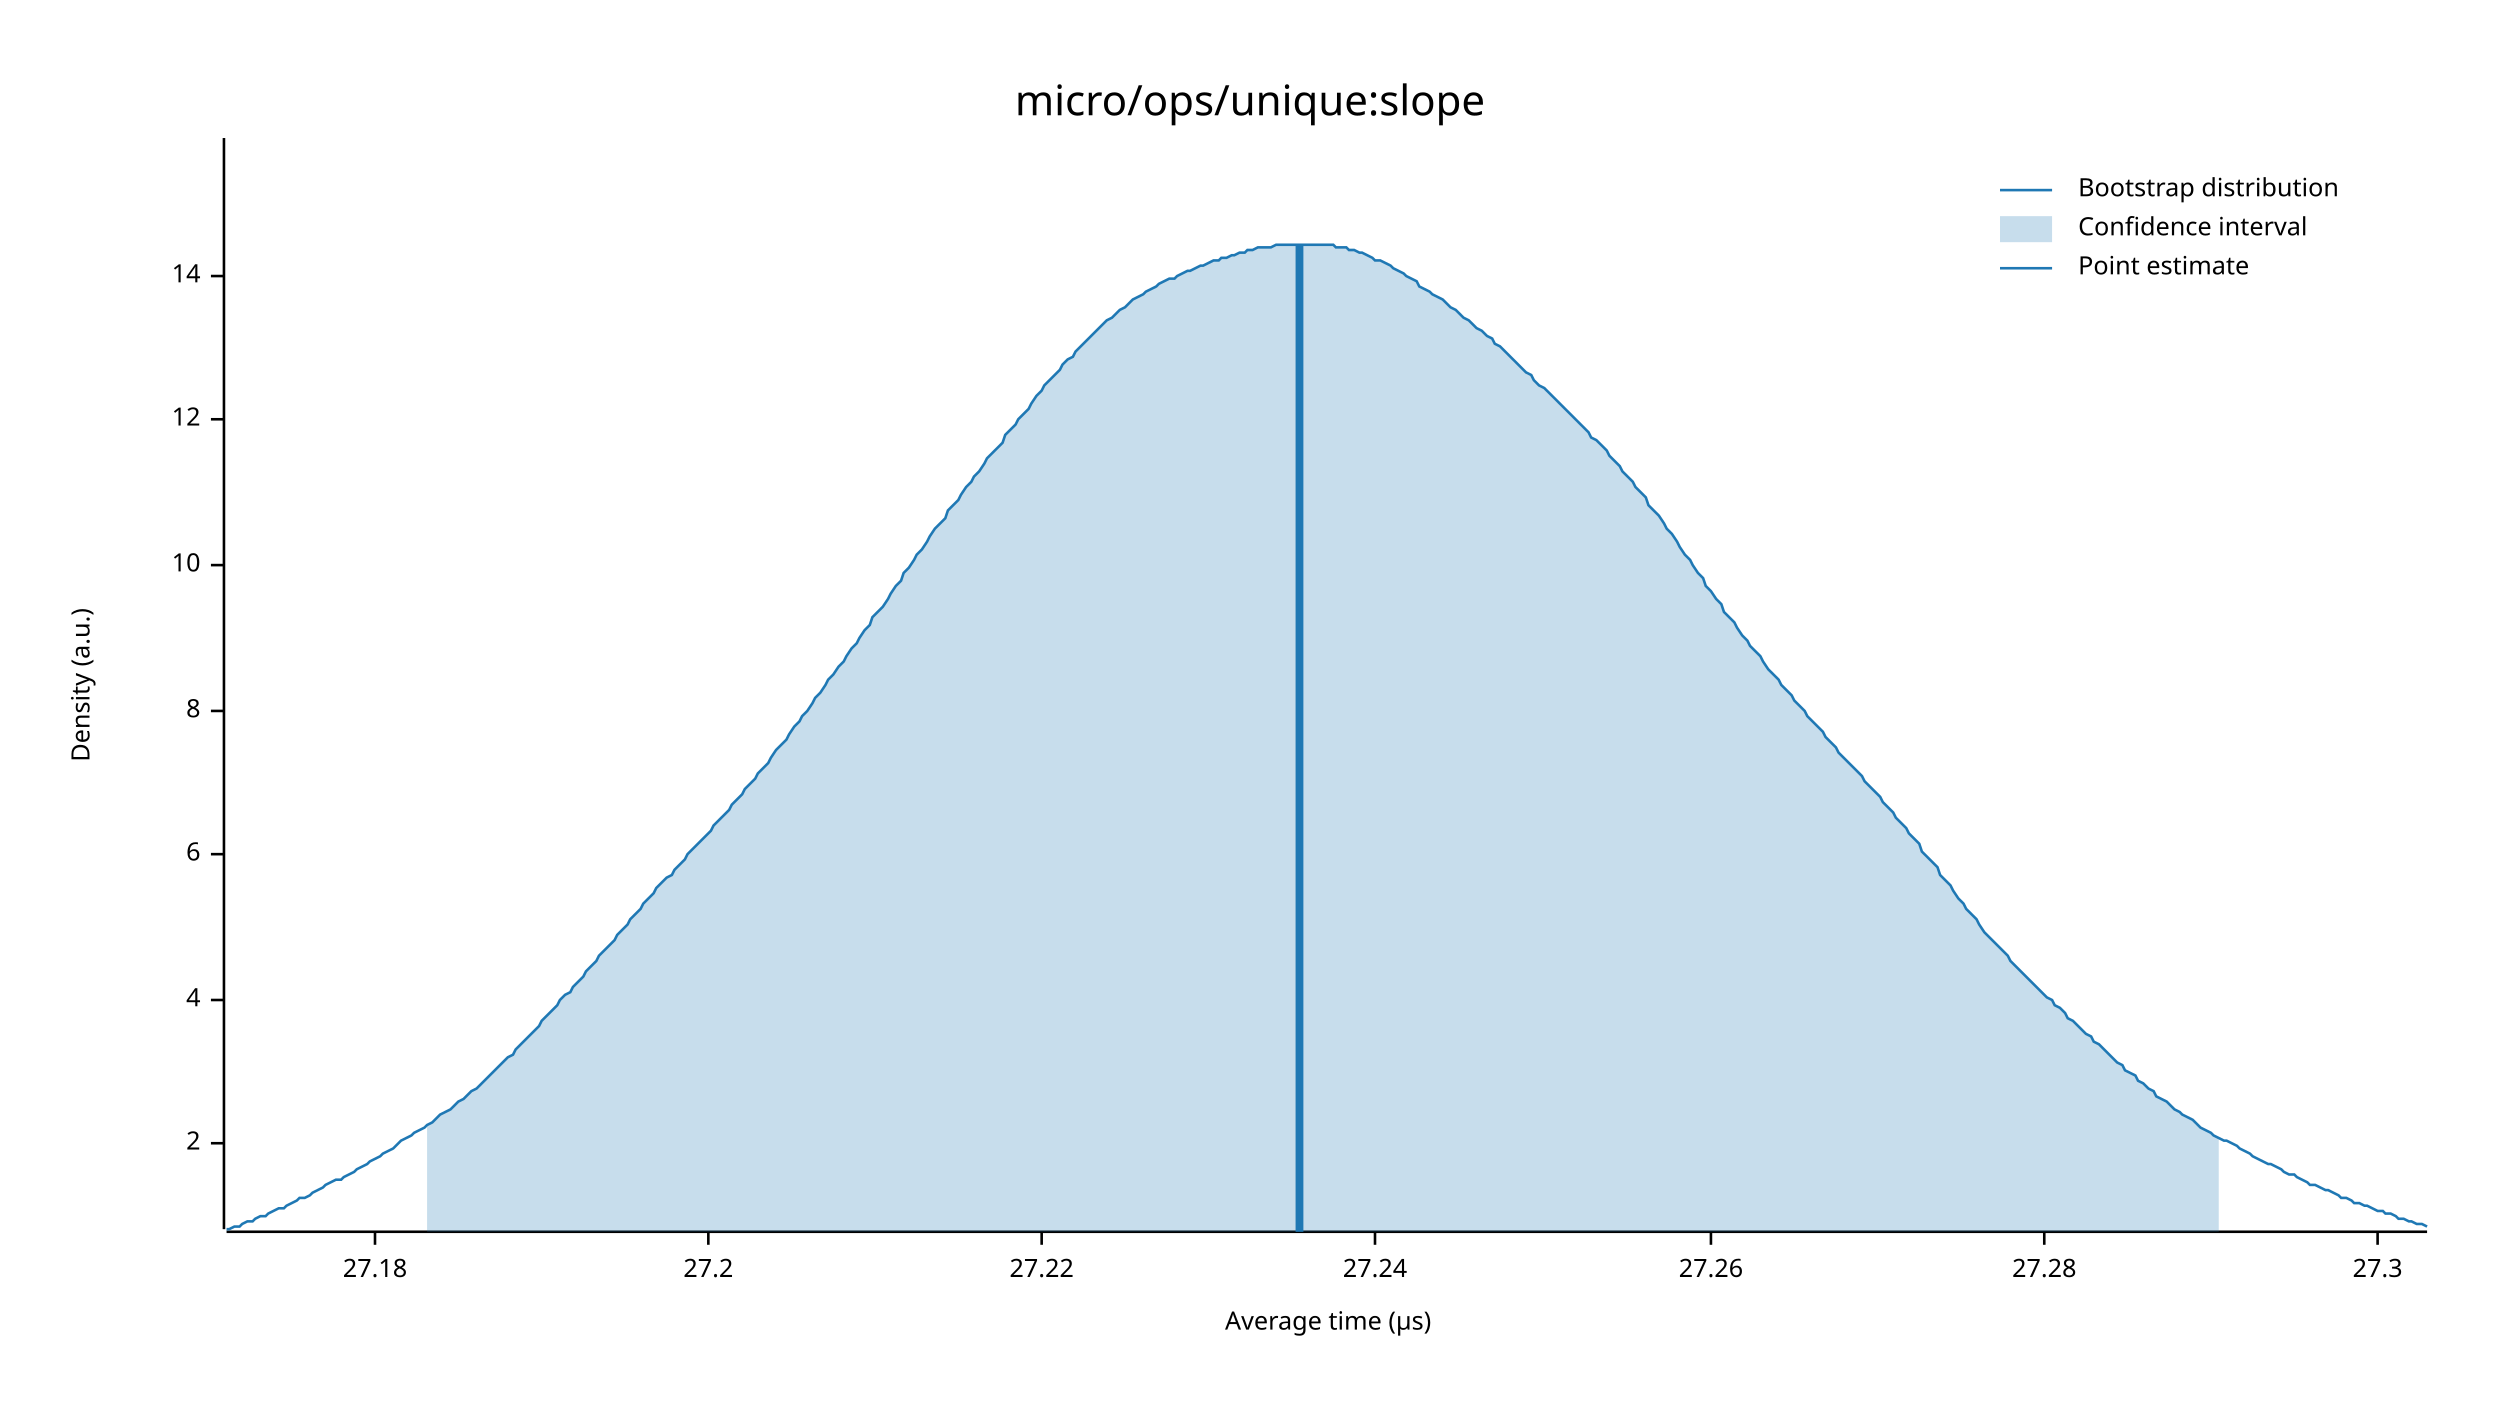
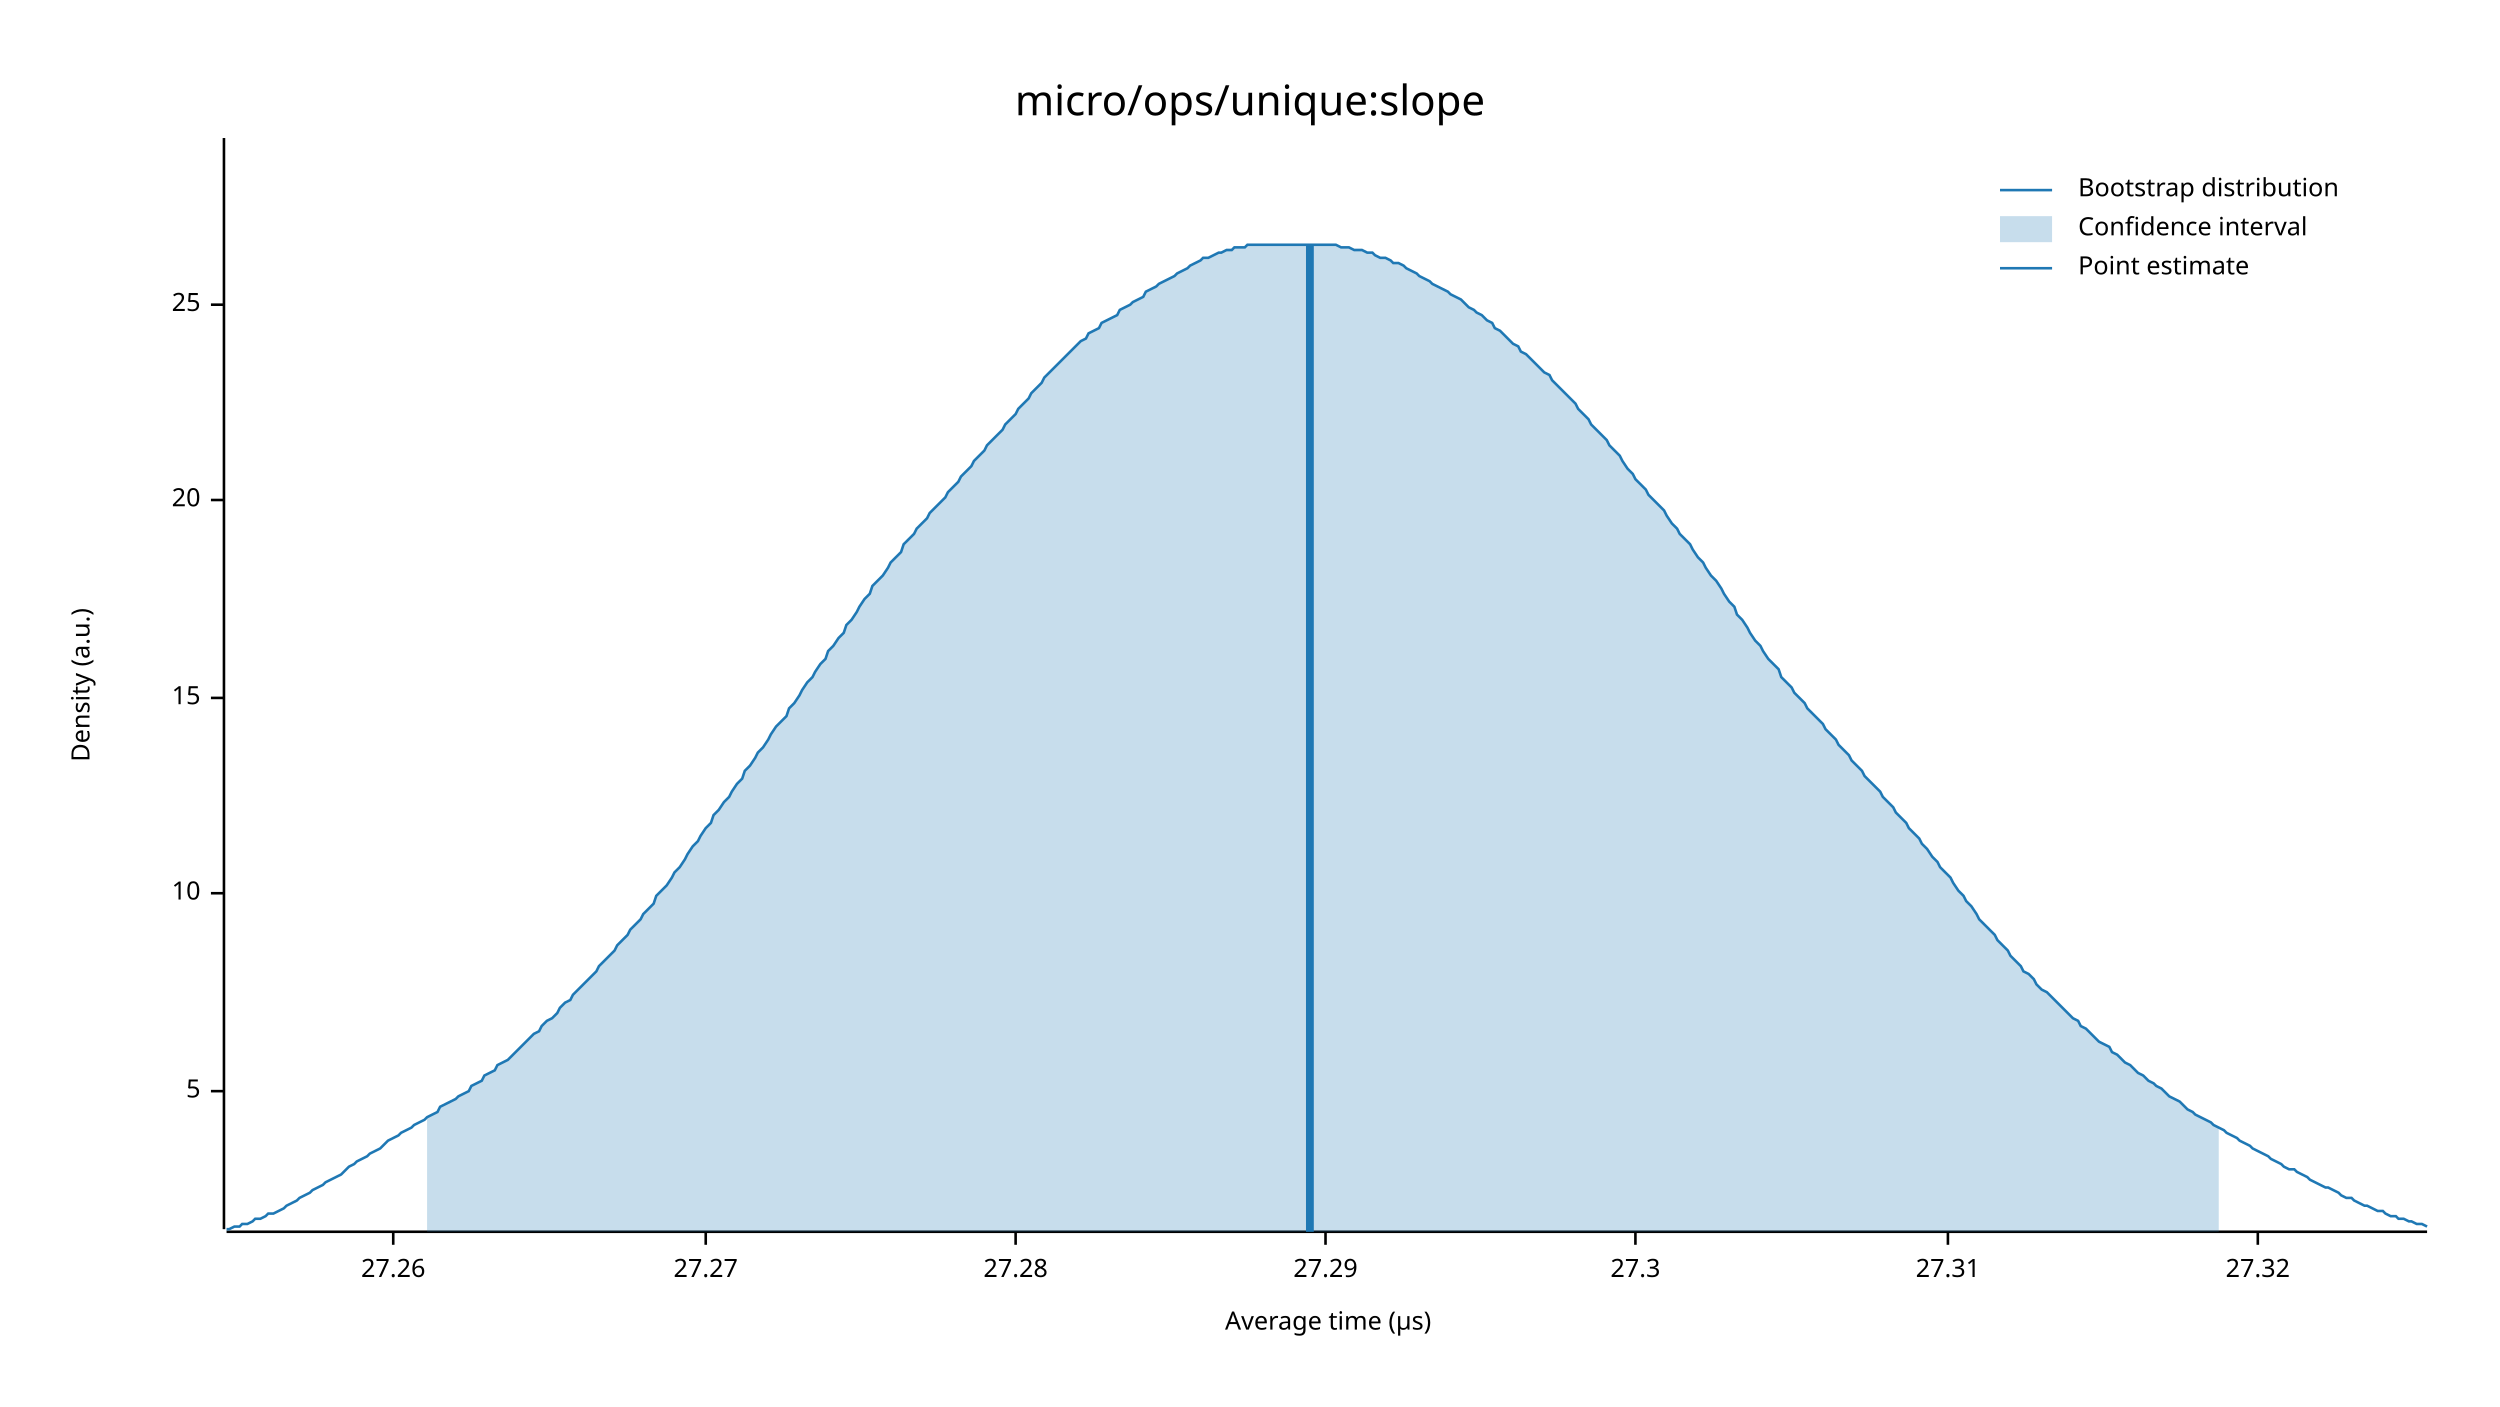
<svg xmlns="http://www.w3.org/2000/svg" width="960" height="540" viewBox="0 0 960 540">
  <text x="480" y="32" dy="0.76em" text-anchor="middle" font-family="sans-serif" font-size="16.129" opacity="1" fill="#000000">
micro/ops/unique:slope
</text>
  <text x="27" y="263" dy="0.76em" text-anchor="middle" font-family="sans-serif" font-size="9.677" opacity="1" fill="#000000" transform="rotate(270, 27, 263)">
Density (a.u.)
</text>
  <text x="510" y="513" dy="-0.5ex" text-anchor="middle" font-family="sans-serif" font-size="9.677" opacity="1" fill="#000000">
Average time (µs)
</text>
  <polyline fill="none" opacity="1" stroke="#000000" stroke-width="1" points="86,53 86,472 " />
-   <text x="77" y="439" dy="0.5ex" text-anchor="end" font-family="sans-serif" font-size="9.677" opacity="1" fill="#000000">
- 2
+   <text x="77" y="419" dy="0.5ex" text-anchor="end" font-family="sans-serif" font-size="9.677" opacity="1" fill="#000000">
+ 5
</text>
-   <polyline fill="none" opacity="1" stroke="#000000" stroke-width="1" points="81,439 86,439 " />
-   <text x="77" y="384" dy="0.5ex" text-anchor="end" font-family="sans-serif" font-size="9.677" opacity="1" fill="#000000">
- 4
- </text>
-   <polyline fill="none" opacity="1" stroke="#000000" stroke-width="1" points="81,384 86,384 " />
-   <text x="77" y="328" dy="0.5ex" text-anchor="end" font-family="sans-serif" font-size="9.677" opacity="1" fill="#000000">
- 6
- </text>
-   <polyline fill="none" opacity="1" stroke="#000000" stroke-width="1" points="81,328 86,328 " />
-   <text x="77" y="273" dy="0.5ex" text-anchor="end" font-family="sans-serif" font-size="9.677" opacity="1" fill="#000000">
- 8
- </text>
-   <polyline fill="none" opacity="1" stroke="#000000" stroke-width="1" points="81,273 86,273 " />
-   <text x="77" y="217" dy="0.5ex" text-anchor="end" font-family="sans-serif" font-size="9.677" opacity="1" fill="#000000">
+   <polyline fill="none" opacity="1" stroke="#000000" stroke-width="1" points="81,419 86,419 " />
+   <text x="77" y="343" dy="0.5ex" text-anchor="end" font-family="sans-serif" font-size="9.677" opacity="1" fill="#000000">
10
</text>
-   <polyline fill="none" opacity="1" stroke="#000000" stroke-width="1" points="81,217 86,217 " />
-   <text x="77" y="161" dy="0.5ex" text-anchor="end" font-family="sans-serif" font-size="9.677" opacity="1" fill="#000000">
- 12
+   <polyline fill="none" opacity="1" stroke="#000000" stroke-width="1" points="81,343 86,343 " />
+   <text x="77" y="268" dy="0.5ex" text-anchor="end" font-family="sans-serif" font-size="9.677" opacity="1" fill="#000000">
+ 15
</text>
-   <polyline fill="none" opacity="1" stroke="#000000" stroke-width="1" points="81,161 86,161 " />
-   <text x="77" y="106" dy="0.5ex" text-anchor="end" font-family="sans-serif" font-size="9.677" opacity="1" fill="#000000">
- 14
+   <polyline fill="none" opacity="1" stroke="#000000" stroke-width="1" points="81,268 86,268 " />
+   <text x="77" y="192" dy="0.5ex" text-anchor="end" font-family="sans-serif" font-size="9.677" opacity="1" fill="#000000">
+ 20
</text>
-   <polyline fill="none" opacity="1" stroke="#000000" stroke-width="1" points="81,106 86,106 " />
+   <polyline fill="none" opacity="1" stroke="#000000" stroke-width="1" points="81,192 86,192 " />
+   <text x="77" y="117" dy="0.5ex" text-anchor="end" font-family="sans-serif" font-size="9.677" opacity="1" fill="#000000">
+ 25
+ </text>
+   <polyline fill="none" opacity="1" stroke="#000000" stroke-width="1" points="81,117 86,117 " />
  <polyline fill="none" opacity="1" stroke="#000000" stroke-width="1" points="87,473 932,473 " />
-   <text x="144" y="483" dy="0.76em" text-anchor="middle" font-family="sans-serif" font-size="9.677" opacity="1" fill="#000000">
- 27.18
- </text>
-   <polyline fill="none" opacity="1" stroke="#000000" stroke-width="1" points="144,473 144,478 " />
-   <text x="272" y="483" dy="0.76em" text-anchor="middle" font-family="sans-serif" font-size="9.677" opacity="1" fill="#000000">
- 27.2
- </text>
-   <polyline fill="none" opacity="1" stroke="#000000" stroke-width="1" points="272,473 272,478 " />
-   <text x="400" y="483" dy="0.76em" text-anchor="middle" font-family="sans-serif" font-size="9.677" opacity="1" fill="#000000">
- 27.22
- </text>
-   <polyline fill="none" opacity="1" stroke="#000000" stroke-width="1" points="400,473 400,478 " />
-   <text x="528" y="483" dy="0.76em" text-anchor="middle" font-family="sans-serif" font-size="9.677" opacity="1" fill="#000000">
- 27.24
- </text>
-   <polyline fill="none" opacity="1" stroke="#000000" stroke-width="1" points="528,473 528,478 " />
-   <text x="657" y="483" dy="0.76em" text-anchor="middle" font-family="sans-serif" font-size="9.677" opacity="1" fill="#000000">
+   <text x="151" y="483" dy="0.76em" text-anchor="middle" font-family="sans-serif" font-size="9.677" opacity="1" fill="#000000">
27.26
</text>
-   <polyline fill="none" opacity="1" stroke="#000000" stroke-width="1" points="657,473 657,478 " />
-   <text x="785" y="483" dy="0.76em" text-anchor="middle" font-family="sans-serif" font-size="9.677" opacity="1" fill="#000000">
+   <polyline fill="none" opacity="1" stroke="#000000" stroke-width="1" points="151,473 151,478 " />
+   <text x="271" y="483" dy="0.76em" text-anchor="middle" font-family="sans-serif" font-size="9.677" opacity="1" fill="#000000">
+ 27.27
+ </text>
+   <polyline fill="none" opacity="1" stroke="#000000" stroke-width="1" points="271,473 271,478 " />
+   <text x="390" y="483" dy="0.76em" text-anchor="middle" font-family="sans-serif" font-size="9.677" opacity="1" fill="#000000">
27.28
</text>
-   <polyline fill="none" opacity="1" stroke="#000000" stroke-width="1" points="785,473 785,478 " />
-   <text x="913" y="483" dy="0.76em" text-anchor="middle" font-family="sans-serif" font-size="9.677" opacity="1" fill="#000000">
+   <polyline fill="none" opacity="1" stroke="#000000" stroke-width="1" points="390,473 390,478 " />
+   <text x="509" y="483" dy="0.76em" text-anchor="middle" font-family="sans-serif" font-size="9.677" opacity="1" fill="#000000">
+ 27.29
+ </text>
+   <polyline fill="none" opacity="1" stroke="#000000" stroke-width="1" points="509,473 509,478 " />
+   <text x="628" y="483" dy="0.76em" text-anchor="middle" font-family="sans-serif" font-size="9.677" opacity="1" fill="#000000">
27.3
</text>
-   <polyline fill="none" opacity="1" stroke="#000000" stroke-width="1" points="913,473 913,478 " />
-   <polyline fill="none" opacity="1" stroke="#1F78B4" stroke-width="1" points="87,472 88,472 90,471 92,471 93,470 95,469 97,469 98,468 100,467 102,467 103,466 105,465 107,464 109,464 110,463 112,462 114,461 115,460 117,460 119,459 120,458 122,457 124,456 125,455 127,454 129,453 131,453 132,452 134,451 136,450 137,449 139,448 141,447 142,446 144,445 146,444 147,443 149,442 151,441 153,439 154,438 156,437 158,436 159,435 161,434 163,433 164,432 166,431 168,429 169,428 171,427 173,426 175,424 176,423 178,422 180,420 181,419 183,418 185,416 186,415 188,413 190,411 191,410 193,408 195,406 197,405 198,403 200,401 202,399 203,398 205,396 207,394 208,392 210,390 212,388 214,386 215,384 217,382 219,381 220,379 222,377 224,375 225,373 227,371 229,369 230,367 232,365 234,363 236,361 237,359 239,357 241,355 242,353 244,351 246,349 247,347 249,345 251,343 252,341 254,339 256,337 258,336 259,334 261,332 263,330 264,328 266,326 268,324 269,323 271,321 273,319 274,317 276,315 278,313 280,311 281,309 283,307 285,305 286,303 288,301 290,299 291,297 293,295 295,293 296,291 298,288 300,286 302,284 303,282 305,279 307,277 308,275 310,273 312,270 313,268 315,266 317,263 318,261 320,259 322,256 324,254 325,252 327,249 329,247 330,245 332,242 334,240 335,237 337,235 339,233 341,230 342,228 344,225 346,223 347,220 349,218 351,215 352,213 354,211 356,208 357,206 359,203 361,201 363,199 364,196 366,194 368,192 369,190 371,187 373,185 374,183 376,181 378,178 379,176 381,174 383,172 385,170 386,167 388,165 390,163 391,161 393,159 395,157 396,155 398,152 400,150 401,148 403,146 405,144 407,142 408,140 410,138 412,137 413,135 415,133 417,131 418,130 420,128 422,126 423,125 425,123 427,122 429,120 430,119 432,118 434,116 435,115 437,114 439,113 440,112 442,111 444,110 445,109 447,108 449,107 451,107 452,106 454,105 456,104 457,104 459,103 461,102 462,102 464,101 466,100 468,100 469,99 471,99 473,98 474,98 476,97 478,97 479,96 481,96 483,95 484,95 486,95 488,95 490,94 491,94 493,94 495,94 496,94 498,94 500,94 501,94 503,94 505,94 506,94 508,94 510,94 512,94 513,95 515,95 517,95 518,96 520,96 522,97 523,97 525,98 527,99 528,100 530,100 532,101 534,102 535,103 537,104 539,105 540,106 542,107 544,108 545,110 547,111 549,112 550,113 552,114 554,115 556,117 557,118 559,119 561,121 562,122 564,123 566,125 567,126 569,127 571,129 573,130 574,132 576,133 578,135 579,136 581,138 583,140 584,141 586,143 588,144 589,146 591,148 593,149 595,151 596,152 598,154 600,156 601,157 603,159 605,161 606,162 608,164 610,166 611,168 613,169 615,171 617,173 618,175 620,177 622,179 623,181 625,183 627,185 628,187 630,189 632,191 633,194 635,196 637,198 639,201 640,203 642,205 644,208 645,210 647,213 649,215 650,217 652,220 654,222 655,225 657,227 659,230 661,232 662,235 664,237 666,239 667,241 669,244 671,246 672,248 674,250 676,252 677,254 679,257 681,259 683,261 684,263 686,265 688,267 689,269 691,271 693,273 694,275 696,277 698,279 700,281 701,283 703,285 705,287 706,289 708,291 710,293 711,294 713,296 715,298 716,300 718,302 720,304 722,306 723,308 725,310 727,312 728,314 730,316 732,318 733,320 735,322 737,324 738,327 740,329 742,331 744,333 745,336 747,338 749,340 750,342 752,345 754,347 755,349 757,351 759,353 760,355 762,358 764,360 766,362 767,363 769,365 771,367 772,369 774,371 776,373 777,374 779,376 781,378 782,379 784,381 786,383 788,384 789,386 791,387 793,389 794,391 796,392 798,394 799,395 801,397 803,398 804,400 806,401 808,403 810,405 811,406 813,408 815,409 816,411 818,412 820,413 821,415 823,416 825,418 827,419 828,421 830,422 832,423 833,424 835,426 837,427 838,428 840,429 842,430 843,431 845,433 847,434 849,435 850,436 852,437 854,438 855,438 857,439 859,440 860,441 862,442 864,443 865,444 867,445 869,446 871,447 872,447 874,448 876,449 877,450 879,451 881,451 882,452 884,453 886,454 887,455 889,455 891,456 893,457 894,457 896,458 898,459 899,460 901,460 903,461 904,462 906,462 908,463 909,463 911,464 913,465 915,465 916,466 918,466 920,467 921,468 923,468 925,469 926,469 928,470 930,470 932,471 " />
-   <polygon opacity="0.25" fill="#1F78B4" points="164,432 166,431 168,429 169,428 171,427 173,426 175,424 176,423 178,422 180,420 181,419 183,418 185,416 186,415 188,413 190,411 191,410 193,408 195,406 197,405 198,403 200,401 202,399 203,398 205,396 207,394 208,392 210,390 212,388 214,386 215,384 217,382 219,381 220,379 222,377 224,375 225,373 227,371 229,369 230,367 232,365 234,363 236,361 237,359 239,357 241,355 242,353 244,351 246,349 247,347 249,345 251,343 252,341 254,339 256,337 258,336 259,334 261,332 263,330 264,328 266,326 268,324 269,323 271,321 273,319 274,317 276,315 278,313 280,311 281,309 283,307 285,305 286,303 288,301 290,299 291,297 293,295 295,293 296,291 298,288 300,286 302,284 303,282 305,279 307,277 308,275 310,273 312,270 313,268 315,266 317,263 318,261 320,259 322,256 324,254 325,252 327,249 329,247 330,245 332,242 334,240 335,237 337,235 339,233 341,230 342,228 344,225 346,223 347,220 349,218 351,215 352,213 354,211 356,208 357,206 359,203 361,201 363,199 364,196 366,194 368,192 369,190 371,187 373,185 374,183 376,181 378,178 379,176 381,174 383,172 385,170 386,167 388,165 390,163 391,161 393,159 395,157 396,155 398,152 400,150 401,148 403,146 405,144 407,142 408,140 410,138 412,137 413,135 415,133 417,131 418,130 420,128 422,126 423,125 425,123 427,122 429,120 430,119 432,118 434,116 435,115 437,114 439,113 440,112 442,111 444,110 445,109 447,108 449,107 451,107 452,106 454,105 456,104 457,104 459,103 461,102 462,102 464,101 466,100 468,100 469,99 471,99 473,98 474,98 476,97 478,97 479,96 481,96 483,95 484,95 486,95 488,95 490,94 491,94 493,94 495,94 496,94 498,94 500,94 501,94 503,94 505,94 506,94 508,94 510,94 512,94 513,95 515,95 517,95 518,96 520,96 522,97 523,97 525,98 527,99 528,100 530,100 532,101 534,102 535,103 537,104 539,105 540,106 542,107 544,108 545,110 547,111 549,112 550,113 552,114 554,115 556,117 557,118 559,119 561,121 562,122 564,123 566,125 567,126 569,127 571,129 573,130 574,132 576,133 578,135 579,136 581,138 583,140 584,141 586,143 588,144 589,146 591,148 593,149 595,151 596,152 598,154 600,156 601,157 603,159 605,161 606,162 608,164 610,166 611,168 613,169 615,171 617,173 618,175 620,177 622,179 623,181 625,183 627,185 628,187 630,189 632,191 633,194 635,196 637,198 639,201 640,203 642,205 644,208 645,210 647,213 649,215 650,217 652,220 654,222 655,225 657,227 659,230 661,232 662,235 664,237 666,239 667,241 669,244 671,246 672,248 674,250 676,252 677,254 679,257 681,259 683,261 684,263 686,265 688,267 689,269 691,271 693,273 694,275 696,277 698,279 700,281 701,283 703,285 705,287 706,289 708,291 710,293 711,294 713,296 715,298 716,300 718,302 720,304 722,306 723,308 725,310 727,312 728,314 730,316 732,318 733,320 735,322 737,324 738,327 740,329 742,331 744,333 745,336 747,338 749,340 750,342 752,345 754,347 755,349 757,351 759,353 760,355 762,358 764,360 766,362 767,363 769,365 771,367 772,369 774,371 776,373 777,374 779,376 781,378 782,379 784,381 786,383 788,384 789,386 791,387 793,389 794,391 796,392 798,394 799,395 801,397 803,398 804,400 806,401 808,403 810,405 811,406 813,408 815,409 816,411 818,412 820,413 821,415 823,416 825,418 827,419 828,421 830,422 832,423 833,424 835,426 837,427 838,428 840,429 842,430 843,431 845,433 847,434 849,435 850,436 852,437 852,473 164,473 " />
-   <polyline fill="none" opacity="1" stroke="#1F78B4" stroke-width="3" points="499,473 499,94 " />
+   <polyline fill="none" opacity="1" stroke="#000000" stroke-width="1" points="628,473 628,478 " />
+   <text x="748" y="483" dy="0.76em" text-anchor="middle" font-family="sans-serif" font-size="9.677" opacity="1" fill="#000000">
+ 27.31
+ </text>
+   <polyline fill="none" opacity="1" stroke="#000000" stroke-width="1" points="748,473 748,478 " />
+   <text x="867" y="483" dy="0.76em" text-anchor="middle" font-family="sans-serif" font-size="9.677" opacity="1" fill="#000000">
+ 27.32
+ </text>
+   <polyline fill="none" opacity="1" stroke="#000000" stroke-width="1" points="867,473 867,478 " />
+   <polyline fill="none" opacity="1" stroke="#1F78B4" stroke-width="1" points="87,472 88,472 90,471 92,471 93,470 95,470 97,469 98,468 100,468 102,467 103,466 105,466 107,465 109,464 110,463 112,462 114,461 115,460 117,459 119,458 120,457 122,456 124,455 125,454 127,453 129,452 131,451 132,450 134,448 136,447 137,446 139,445 141,444 142,443 144,442 146,441 147,440 149,438 151,437 153,436 154,435 156,434 158,433 159,432 161,431 163,430 164,429 166,428 168,427 169,425 171,424 173,423 175,422 176,421 178,420 180,419 181,417 183,416 185,415 186,413 188,412 190,411 191,409 193,408 195,407 197,405 198,404 200,402 202,400 203,399 205,397 207,396 208,394 210,392 212,391 214,389 215,387 217,385 219,384 220,382 222,380 224,378 225,377 227,375 229,373 230,371 232,369 234,367 236,365 237,363 239,361 241,359 242,357 244,355 246,353 247,351 249,349 251,347 252,344 254,342 256,340 258,337 259,335 261,333 263,330 264,328 266,325 268,323 269,321 271,318 273,316 274,313 276,311 278,308 280,306 281,304 283,301 285,299 286,296 288,294 290,291 291,289 293,287 295,284 296,282 298,279 300,277 302,275 303,272 305,270 307,267 308,265 310,262 312,260 313,258 315,255 317,253 318,250 320,248 322,245 324,243 325,240 327,238 329,235 330,233 332,230 334,228 335,225 337,223 339,221 341,218 342,216 344,214 346,212 347,209 349,207 351,205 352,203 354,201 356,199 357,197 359,195 361,193 363,191 364,189 366,187 368,185 369,183 371,181 373,179 374,177 376,175 378,173 379,171 381,169 383,167 385,165 386,163 388,161 390,159 391,157 393,155 395,153 396,151 398,149 400,147 401,145 403,143 405,141 407,139 408,138 410,136 412,134 413,133 415,131 417,130 418,128 420,127 422,126 423,124 425,123 427,122 429,121 430,119 432,118 434,117 435,116 437,115 439,114 440,112 442,111 444,110 445,109 447,108 449,107 451,106 452,105 454,104 456,103 457,102 459,101 461,100 462,99 464,99 466,98 468,97 469,97 471,96 473,96 474,95 476,95 478,95 479,94 481,94 483,94 484,94 486,94 488,94 490,94 491,94 493,94 495,94 496,94 498,94 500,94 501,94 503,94 505,94 506,94 508,94 510,94 512,94 513,94 515,95 517,95 518,95 520,96 522,96 523,96 525,97 527,97 528,98 530,99 532,99 534,100 535,101 537,101 539,102 540,103 542,104 544,105 545,106 547,107 549,108 550,109 552,110 554,111 556,112 557,113 559,114 561,115 562,116 564,118 566,119 567,120 569,121 571,123 573,124 574,126 576,127 578,129 579,130 581,132 583,133 584,135 586,136 588,138 589,139 591,141 593,143 595,144 596,146 598,148 600,150 601,151 603,153 605,155 606,157 608,159 610,161 611,163 613,165 615,167 617,169 618,171 620,173 622,175 623,177 625,180 627,182 628,184 630,186 632,188 633,190 635,192 637,194 639,196 640,198 642,201 644,203 645,205 647,207 649,209 650,211 652,214 654,216 655,218 657,221 659,223 661,226 662,228 664,231 666,233 667,236 669,238 671,241 672,243 674,246 676,248 677,250 679,253 681,255 683,257 684,260 686,262 688,264 689,266 691,268 693,270 694,272 696,274 698,276 700,278 701,280 703,282 705,284 706,286 708,288 710,290 711,292 713,294 715,296 716,298 718,300 720,302 722,304 723,306 725,308 727,310 728,312 730,314 732,316 733,318 735,320 737,322 738,324 740,326 742,329 744,331 745,333 747,335 749,337 750,339 752,342 754,344 755,346 757,348 759,351 760,353 762,355 764,357 766,359 767,361 769,363 771,365 772,367 774,369 776,371 777,373 779,374 781,376 782,378 784,380 786,381 788,383 789,384 791,386 793,388 794,389 796,391 798,392 799,394 801,395 803,397 804,398 806,400 808,401 810,402 811,404 813,405 815,407 816,408 818,409 820,411 821,412 823,413 825,415 827,416 828,417 830,418 832,420 833,421 835,422 837,423 838,424 840,426 842,427 843,428 845,429 847,430 849,431 850,432 852,433 854,434 855,435 857,436 859,437 860,438 862,439 864,440 865,441 867,442 869,443 871,444 872,445 874,446 876,447 877,448 879,449 881,449 882,450 884,451 886,452 887,453 889,454 891,455 893,456 894,456 896,457 898,458 899,459 901,460 903,460 904,461 906,462 908,463 909,463 911,464 913,465 915,465 916,466 918,467 920,467 921,468 923,468 925,469 926,469 928,470 930,470 932,471 " />
+   <polygon opacity="0.25" fill="#1F78B4" points="164,429 166,428 168,427 169,425 171,424 173,423 175,422 176,421 178,420 180,419 181,417 183,416 185,415 186,413 188,412 190,411 191,409 193,408 195,407 197,405 198,404 200,402 202,400 203,399 205,397 207,396 208,394 210,392 212,391 214,389 215,387 217,385 219,384 220,382 222,380 224,378 225,377 227,375 229,373 230,371 232,369 234,367 236,365 237,363 239,361 241,359 242,357 244,355 246,353 247,351 249,349 251,347 252,344 254,342 256,340 258,337 259,335 261,333 263,330 264,328 266,325 268,323 269,321 271,318 273,316 274,313 276,311 278,308 280,306 281,304 283,301 285,299 286,296 288,294 290,291 291,289 293,287 295,284 296,282 298,279 300,277 302,275 303,272 305,270 307,267 308,265 310,262 312,260 313,258 315,255 317,253 318,250 320,248 322,245 324,243 325,240 327,238 329,235 330,233 332,230 334,228 335,225 337,223 339,221 341,218 342,216 344,214 346,212 347,209 349,207 351,205 352,203 354,201 356,199 357,197 359,195 361,193 363,191 364,189 366,187 368,185 369,183 371,181 373,179 374,177 376,175 378,173 379,171 381,169 383,167 385,165 386,163 388,161 390,159 391,157 393,155 395,153 396,151 398,149 400,147 401,145 403,143 405,141 407,139 408,138 410,136 412,134 413,133 415,131 417,130 418,128 420,127 422,126 423,124 425,123 427,122 429,121 430,119 432,118 434,117 435,116 437,115 439,114 440,112 442,111 444,110 445,109 447,108 449,107 451,106 452,105 454,104 456,103 457,102 459,101 461,100 462,99 464,99 466,98 468,97 469,97 471,96 473,96 474,95 476,95 478,95 479,94 481,94 483,94 484,94 486,94 488,94 490,94 491,94 493,94 495,94 496,94 498,94 500,94 501,94 503,94 505,94 506,94 508,94 510,94 512,94 513,94 515,95 517,95 518,95 520,96 522,96 523,96 525,97 527,97 528,98 530,99 532,99 534,100 535,101 537,101 539,102 540,103 542,104 544,105 545,106 547,107 549,108 550,109 552,110 554,111 556,112 557,113 559,114 561,115 562,116 564,118 566,119 567,120 569,121 571,123 573,124 574,126 576,127 578,129 579,130 581,132 583,133 584,135 586,136 588,138 589,139 591,141 593,143 595,144 596,146 598,148 600,150 601,151 603,153 605,155 606,157 608,159 610,161 611,163 613,165 615,167 617,169 618,171 620,173 622,175 623,177 625,180 627,182 628,184 630,186 632,188 633,190 635,192 637,194 639,196 640,198 642,201 644,203 645,205 647,207 649,209 650,211 652,214 654,216 655,218 657,221 659,223 661,226 662,228 664,231 666,233 667,236 669,238 671,241 672,243 674,246 676,248 677,250 679,253 681,255 683,257 684,260 686,262 688,264 689,266 691,268 693,270 694,272 696,274 698,276 700,278 701,280 703,282 705,284 706,286 708,288 710,290 711,292 713,294 715,296 716,298 718,300 720,302 722,304 723,306 725,308 727,310 728,312 730,314 732,316 733,318 735,320 737,322 738,324 740,326 742,329 744,331 745,333 747,335 749,337 750,339 752,342 754,344 755,346 757,348 759,351 760,353 762,355 764,357 766,359 767,361 769,363 771,365 772,367 774,369 776,371 777,373 779,374 781,376 782,378 784,380 786,381 788,383 789,384 791,386 793,388 794,389 796,391 798,392 799,394 801,395 803,397 804,398 806,400 808,401 810,402 811,404 813,405 815,407 816,408 818,409 820,411 821,412 823,413 825,415 827,416 828,417 830,418 832,420 833,421 835,422 837,423 838,424 840,426 842,427 843,428 845,429 847,430 849,431 850,432 852,433 852,473 164,473 " />
+   <polyline fill="none" opacity="1" stroke="#1F78B4" stroke-width="3" points="503,473 503,94 " />
  <text x="798" y="68" dy="0.76em" text-anchor="start" font-family="sans-serif" font-size="9.677" opacity="1" fill="#000000">
Bootstrap distribution
</text>
  <text x="798" y="83" dy="0.76em" text-anchor="start" font-family="sans-serif" font-size="9.677" opacity="1" fill="#000000">
Confidence interval
</text>
  <text x="798" y="98" dy="0.76em" text-anchor="start" font-family="sans-serif" font-size="9.677" opacity="1" fill="#000000">
Point estimate
</text>
  <polyline fill="none" opacity="1" stroke="#1F78B4" stroke-width="1" points="768,73 788,73 " />
  <rect x="768" y="83" width="20" height="10" opacity="0.25" fill="#1F78B4" stroke="none" />
  <polyline fill="none" opacity="1" stroke="#1F78B4" stroke-width="1" points="768,103 788,103 " />
</svg>
